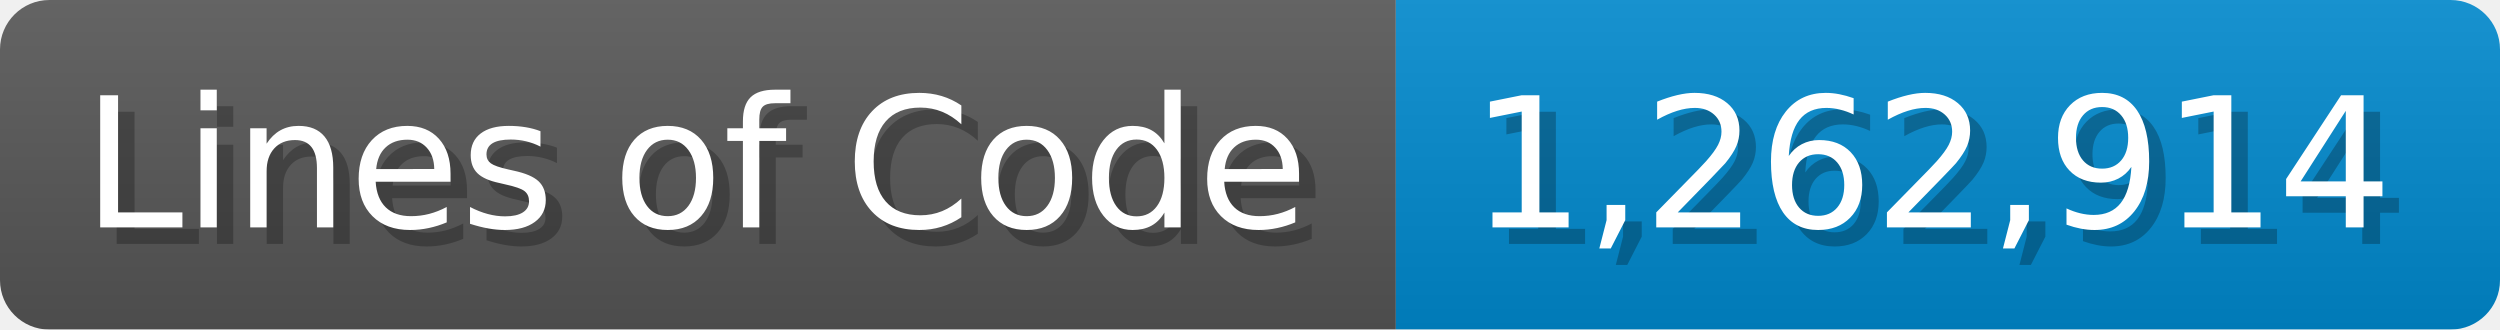
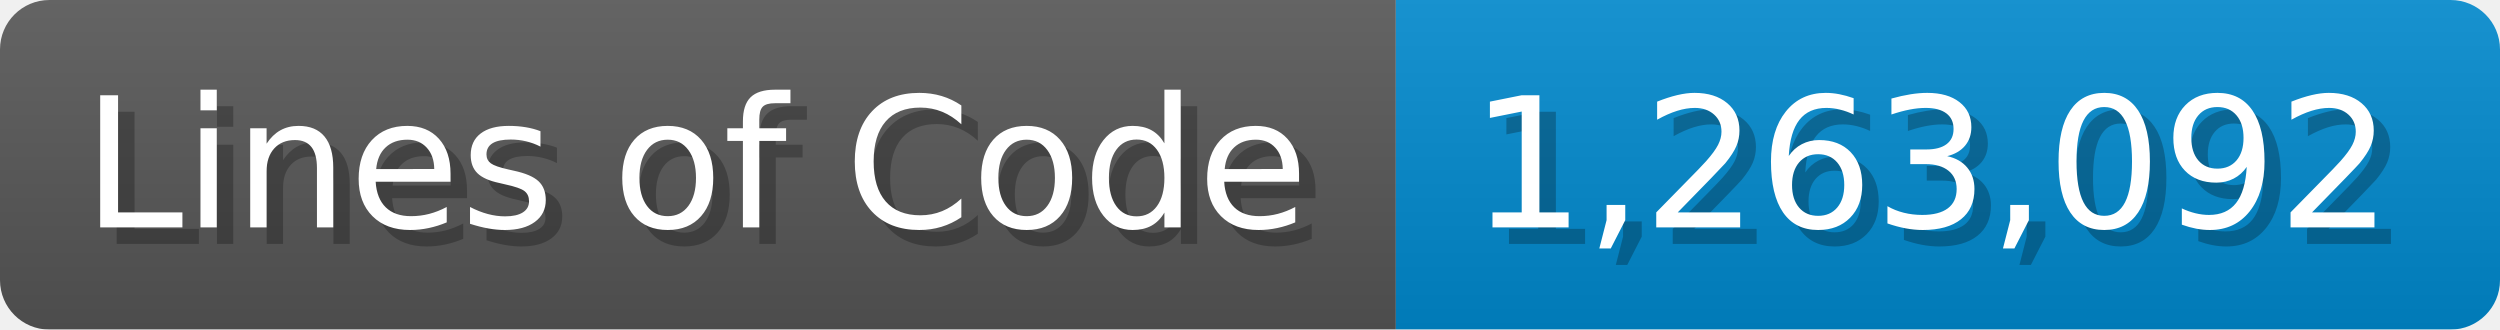
<svg xmlns="http://www.w3.org/2000/svg" width="151.7" height="20" viewBox="0 0 1517 200">
  <linearGradient id="a" x2="0" y2="100%">
    <stop offset="0" stop-opacity=".1" stop-color="#EEE" />
    <stop offset="1" stop-opacity=".1" />
  </linearGradient>
  <mask id="m">
    <rect width="1517" height="200" rx="30" fill="#FFF" />
  </mask>
  <g mask="url(#m)">
    <rect width="847" height="200" fill="#555" />
    <rect width="670" height="200" fill="#08C" x="847" />
    <rect width="1517" height="200" fill="url(#a)" />
  </g>
  <g fill="#fff" text-anchor="start" font-family="Verdana,DejaVu Sans,sans-serif" font-size="110">
    <text x="60" y="148" textLength="747" fill="#000" opacity="0.25">Lines of Code</text>
    <text x="50" y="138" textLength="747">Lines of Code</text>
-     <text x="902" y="148" textLength="570" fill="#000" opacity="0.25">1,262,914</text>
-     <text x="892" y="138" textLength="570">1,262,914</text>
+     <text x="902" y="148" textLength="570" fill="#000" opacity="0.25">1,263,092</text>
+     <text x="892" y="138" textLength="570">1,263,092</text>
  </g>
</svg>
